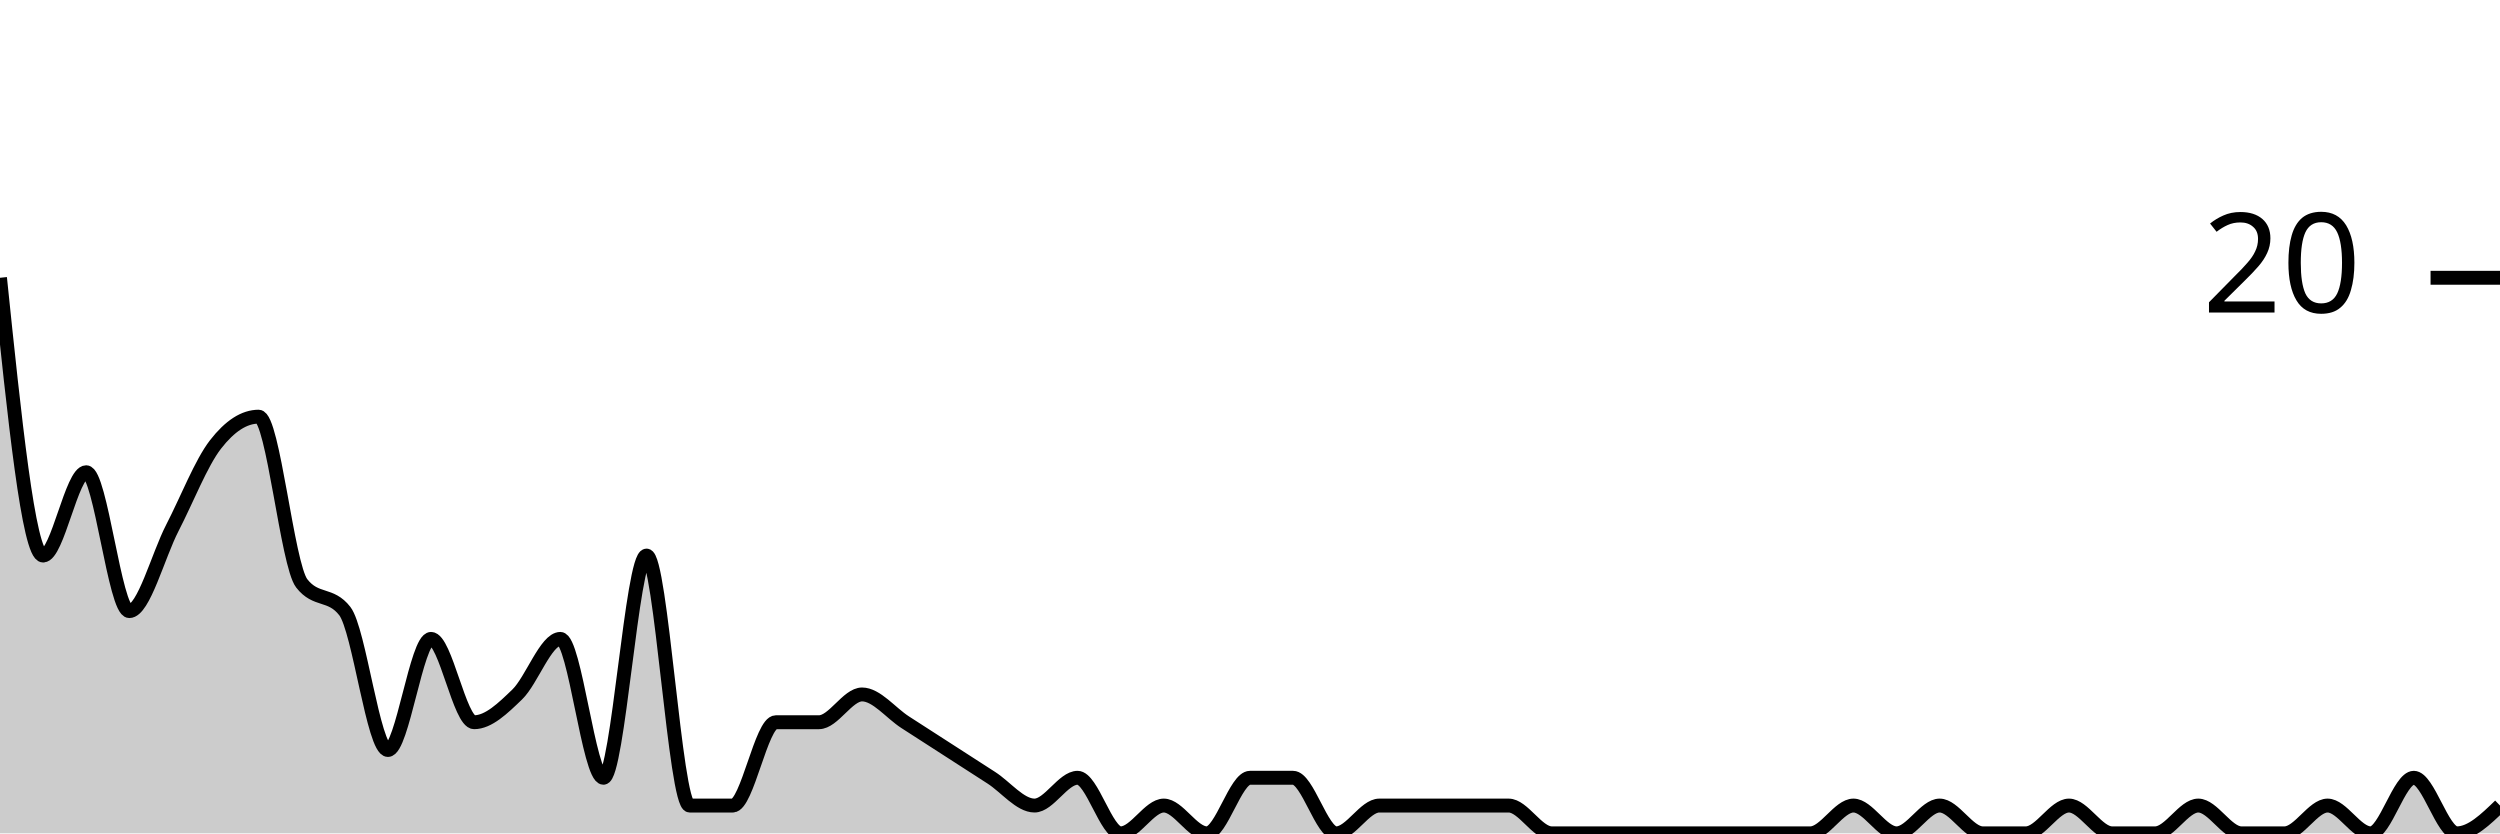
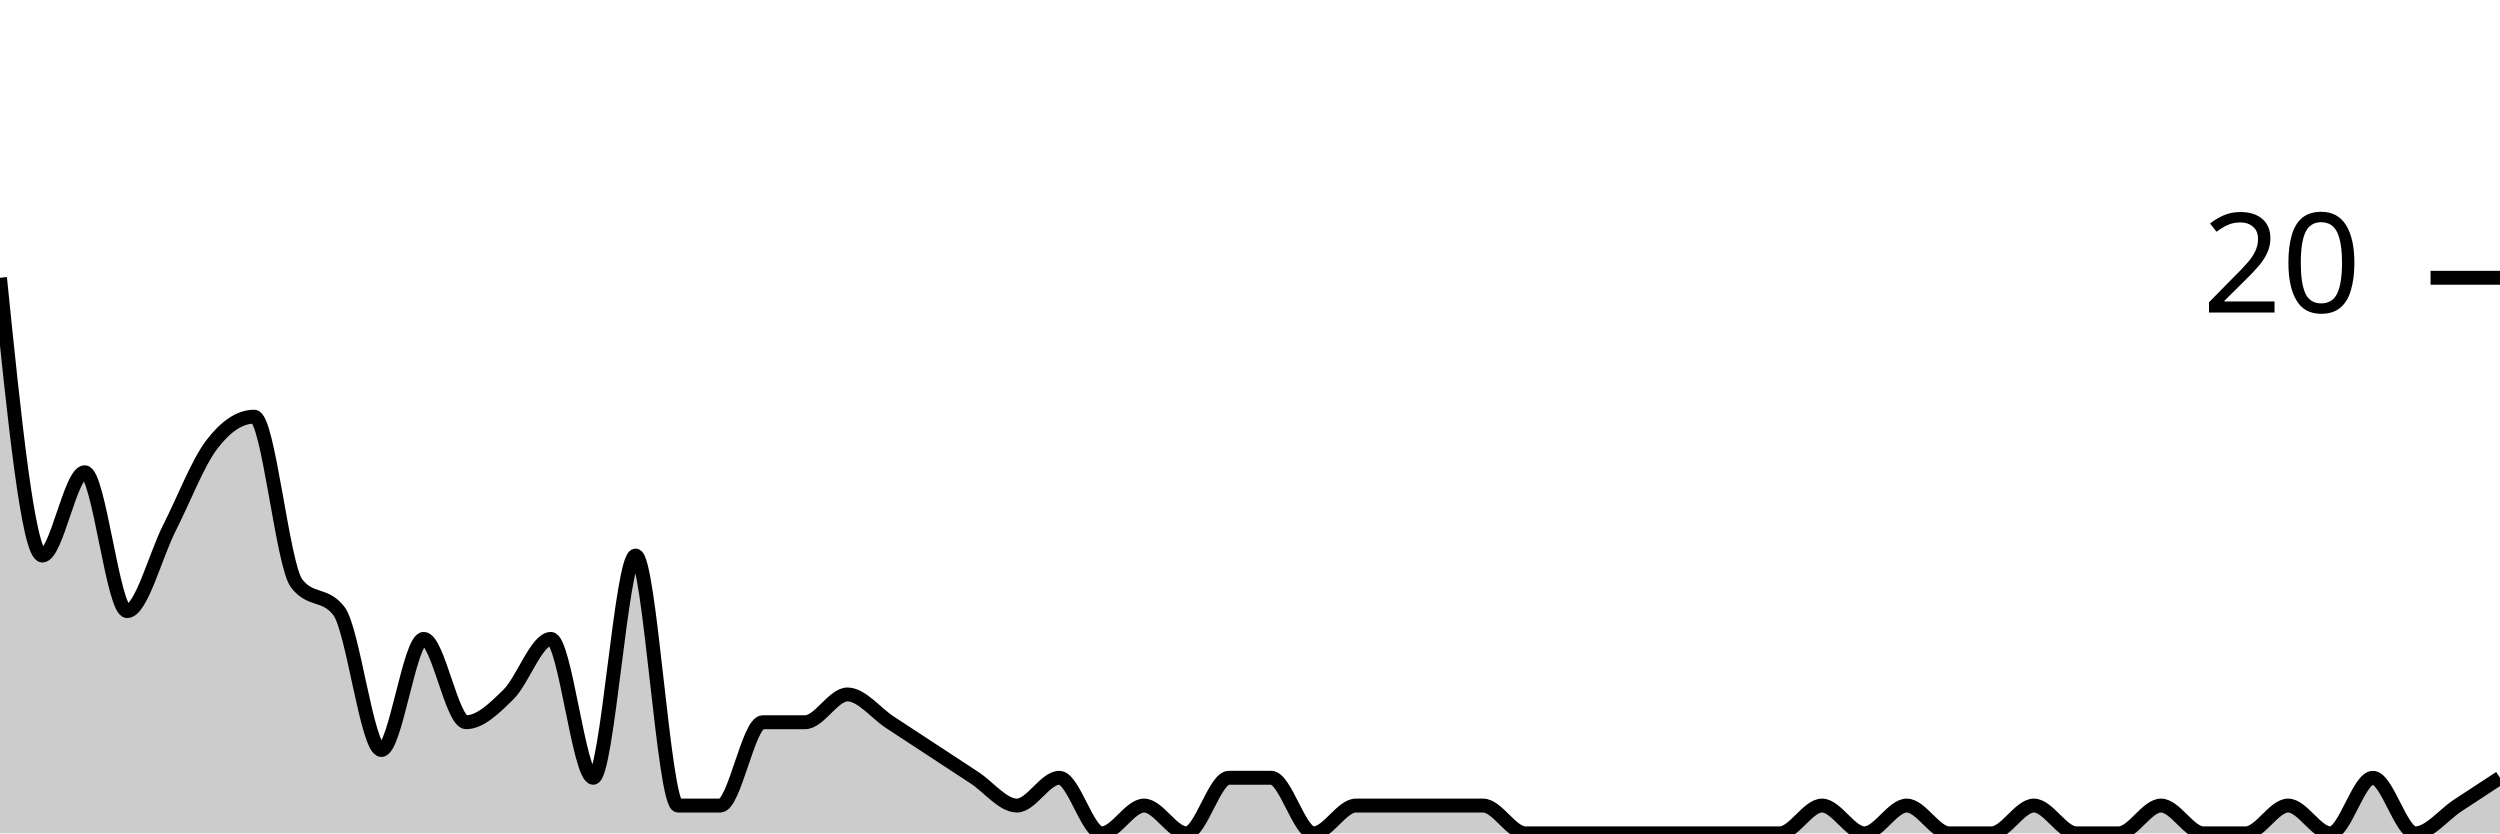
<svg xmlns="http://www.w3.org/2000/svg" viewBox="0 0 180 60">
  <g transform="translate(0,20)">
-     <path class="area" fill="rgba(0, 0, 0, 0.2)" d="M0,0C1.034,10,2.069,20,3.103,20C4.138,20,5.172,14,6.207,14C7.241,14,8.276,24,9.31,24C10.345,24,11.379,20,12.414,18C13.448,16,14.483,13.333,15.517,12C16.552,10.667,17.586,10,18.621,10C19.655,10,20.69,20.667,21.724,22C22.759,23.333,23.793,22.667,24.828,24C25.862,25.333,26.897,34,27.931,34C28.966,34,30,26,31.034,26C32.069,26,33.103,32,34.138,32C35.172,32,36.207,31,37.241,30C38.276,29,39.31,26,40.345,26C41.379,26,42.414,36,43.448,36C44.483,36,45.517,20,46.552,20C47.586,20,48.621,38,49.655,38C50.69,38,51.724,38,52.759,38C53.793,38,54.828,32,55.862,32C56.897,32,57.931,32,58.966,32C60,32,61.034,30,62.069,30C63.103,30,64.138,31.333,65.172,32C66.207,32.667,67.241,33.333,68.276,34C69.31,34.667,70.345,35.333,71.379,36C72.414,36.667,73.448,38,74.483,38C75.517,38,76.552,36,77.586,36C78.621,36,79.655,40,80.69,40C81.724,40,82.759,38,83.793,38C84.828,38,85.862,40,86.897,40C87.931,40,88.966,36,90,36C91.034,36,92.069,36,93.103,36C94.138,36,95.172,40,96.207,40C97.241,40,98.276,38,99.31,38C100.345,38,101.379,38,102.414,38C103.448,38,104.483,38,105.517,38C106.552,38,107.586,38,108.621,38C109.655,38,110.69,40,111.724,40C112.759,40,113.793,40,114.828,40C115.862,40,116.897,40,117.931,40C118.966,40,120,40,121.034,40C122.069,40,123.103,40,124.138,40C125.172,40,126.207,40,127.241,40C128.276,40,129.31,40,130.345,40C131.379,40,132.414,38,133.448,38C134.483,38,135.517,40,136.552,40C137.586,40,138.621,38,139.655,38C140.69,38,141.724,40,142.759,40C143.793,40,144.828,40,145.862,40C146.897,40,147.931,38,148.966,38C150,38,151.034,40,152.069,40C153.103,40,154.138,40,155.172,40C156.207,40,157.241,38,158.276,38C159.31,38,160.345,40,161.379,40C162.414,40,163.448,40,164.483,40C165.517,40,166.552,38,167.586,38C168.621,38,169.655,40,170.69,40C171.724,40,172.759,36,173.793,36C174.828,36,175.862,40,176.897,40C177.931,40,178.966,39,180,38L180,40C178.966,40,177.931,40,176.897,40C175.862,40,174.828,40,173.793,40C172.759,40,171.724,40,170.69,40C169.655,40,168.621,40,167.586,40C166.552,40,165.517,40,164.483,40C163.448,40,162.414,40,161.379,40C160.345,40,159.31,40,158.276,40C157.241,40,156.207,40,155.172,40C154.138,40,153.103,40,152.069,40C151.034,40,150,40,148.966,40C147.931,40,146.897,40,145.862,40C144.828,40,143.793,40,142.759,40C141.724,40,140.69,40,139.655,40C138.621,40,137.586,40,136.552,40C135.517,40,134.483,40,133.448,40C132.414,40,131.379,40,130.345,40C129.31,40,128.276,40,127.241,40C126.207,40,125.172,40,124.138,40C123.103,40,122.069,40,121.034,40C120,40,118.966,40,117.931,40C116.897,40,115.862,40,114.828,40C113.793,40,112.759,40,111.724,40C110.69,40,109.655,40,108.621,40C107.586,40,106.552,40,105.517,40C104.483,40,103.448,40,102.414,40C101.379,40,100.345,40,99.31,40C98.276,40,97.241,40,96.207,40C95.172,40,94.138,40,93.103,40C92.069,40,91.034,40,90,40C88.966,40,87.931,40,86.897,40C85.862,40,84.828,40,83.793,40C82.759,40,81.724,40,80.69,40C79.655,40,78.621,40,77.586,40C76.552,40,75.517,40,74.483,40C73.448,40,72.414,40,71.379,40C70.345,40,69.31,40,68.276,40C67.241,40,66.207,40,65.172,40C64.138,40,63.103,40,62.069,40C61.034,40,60,40,58.966,40C57.931,40,56.897,40,55.862,40C54.828,40,53.793,40,52.759,40C51.724,40,50.69,40,49.655,40C48.621,40,47.586,40,46.552,40C45.517,40,44.483,40,43.448,40C42.414,40,41.379,40,40.345,40C39.31,40,38.276,40,37.241,40C36.207,40,35.172,40,34.138,40C33.103,40,32.069,40,31.034,40C30,40,28.966,40,27.931,40C26.897,40,25.862,40,24.828,40C23.793,40,22.759,40,21.724,40C20.69,40,19.655,40,18.621,40C17.586,40,16.552,40,15.517,40C14.483,40,13.448,40,12.414,40C11.379,40,10.345,40,9.31,40C8.276,40,7.241,40,6.207,40C5.172,40,4.138,40,3.103,40C2.069,40,1.034,40,0,40Z" />
-     <path class="line" stroke="black" fill="none" d="M0,0C1.034,10,2.069,20,3.103,20C4.138,20,5.172,14,6.207,14C7.241,14,8.276,24,9.31,24C10.345,24,11.379,20,12.414,18C13.448,16,14.483,13.333,15.517,12C16.552,10.667,17.586,10,18.621,10C19.655,10,20.69,20.667,21.724,22C22.759,23.333,23.793,22.667,24.828,24C25.862,25.333,26.897,34,27.931,34C28.966,34,30,26,31.034,26C32.069,26,33.103,32,34.138,32C35.172,32,36.207,31,37.241,30C38.276,29,39.31,26,40.345,26C41.379,26,42.414,36,43.448,36C44.483,36,45.517,20,46.552,20C47.586,20,48.621,38,49.655,38C50.69,38,51.724,38,52.759,38C53.793,38,54.828,32,55.862,32C56.897,32,57.931,32,58.966,32C60,32,61.034,30,62.069,30C63.103,30,64.138,31.333,65.172,32C66.207,32.667,67.241,33.333,68.276,34C69.31,34.667,70.345,35.333,71.379,36C72.414,36.667,73.448,38,74.483,38C75.517,38,76.552,36,77.586,36C78.621,36,79.655,40,80.69,40C81.724,40,82.759,38,83.793,38C84.828,38,85.862,40,86.897,40C87.931,40,88.966,36,90,36C91.034,36,92.069,36,93.103,36C94.138,36,95.172,40,96.207,40C97.241,40,98.276,38,99.31,38C100.345,38,101.379,38,102.414,38C103.448,38,104.483,38,105.517,38C106.552,38,107.586,38,108.621,38C109.655,38,110.69,40,111.724,40C112.759,40,113.793,40,114.828,40C115.862,40,116.897,40,117.931,40C118.966,40,120,40,121.034,40C122.069,40,123.103,40,124.138,40C125.172,40,126.207,40,127.241,40C128.276,40,129.31,40,130.345,40C131.379,40,132.414,38,133.448,38C134.483,38,135.517,40,136.552,40C137.586,40,138.621,38,139.655,38C140.69,38,141.724,40,142.759,40C143.793,40,144.828,40,145.862,40C146.897,40,147.931,38,148.966,38C150,38,151.034,40,152.069,40C153.103,40,154.138,40,155.172,40C156.207,40,157.241,38,158.276,38C159.31,38,160.345,40,161.379,40C162.414,40,163.448,40,164.483,40C165.517,40,166.552,38,167.586,38C168.621,38,169.655,40,170.69,40C171.724,40,172.759,36,173.793,36C174.828,36,175.862,40,176.897,40C177.931,40,178.966,39,180,38" />
+     <path class="area" fill="rgba(0, 0, 0, 0.2)" d="M0,0C1.017,10,2.034,20,3.051,20C4.068,20,5.085,14,6.102,14C7.119,14,8.136,24,9.153,24C10.169,24,11.186,20,12.203,18C13.22,16,14.237,13.333,15.254,12C16.271,10.667,17.288,10,18.305,10C19.322,10,20.339,20.667,21.356,22C22.373,23.333,23.39,22.667,24.407,24C25.424,25.333,26.441,34,27.458,34C28.475,34,29.492,26,30.508,26C31.525,26,32.542,32,33.559,32C34.576,32,35.593,31,36.61,30C37.627,29,38.644,26,39.661,26C40.678,26,41.695,36,42.712,36C43.729,36,44.746,20,45.763,20C46.78,20,47.797,38,48.814,38C49.831,38,50.847,38,51.864,38C52.881,38,53.898,32,54.915,32C55.932,32,56.949,32,57.966,32C58.983,32,60,30,61.017,30C62.034,30,63.051,31.333,64.068,32C65.085,32.667,66.102,33.333,67.119,34C68.136,34.667,69.153,35.333,70.169,36C71.186,36.667,72.203,38,73.22,38C74.237,38,75.254,36,76.271,36C77.288,36,78.305,40,79.322,40C80.339,40,81.356,38,82.373,38C83.39,38,84.407,40,85.424,40C86.441,40,87.458,36,88.475,36C89.492,36,90.508,36,91.525,36C92.542,36,93.559,40,94.576,40C95.593,40,96.61,38,97.627,38C98.644,38,99.661,38,100.678,38C101.695,38,102.712,38,103.729,38C104.746,38,105.763,38,106.78,38C107.797,38,108.814,40,109.831,40C110.847,40,111.864,40,112.881,40C113.898,40,114.915,40,115.932,40C116.949,40,117.966,40,118.983,40C120,40,121.017,40,122.034,40C123.051,40,124.068,40,125.085,40C126.102,40,127.119,40,128.136,40C129.153,40,130.169,38,131.186,38C132.203,38,133.22,40,134.237,40C135.254,40,136.271,38,137.288,38C138.305,38,139.322,40,140.339,40C141.356,40,142.373,40,143.39,40C144.407,40,145.424,38,146.441,38C147.458,38,148.475,40,149.492,40C150.508,40,151.525,40,152.542,40C153.559,40,154.576,38,155.593,38C156.61,38,157.627,40,158.644,40C159.661,40,160.678,40,161.695,40C162.712,40,163.729,38,164.746,38C165.763,38,166.78,40,167.797,40C168.814,40,169.831,36,170.847,36C171.864,36,172.881,40,173.898,40C174.915,40,175.932,38.667,176.949,38C177.966,37.333,178.983,36.667,180,36L180,40C178.983,40,177.966,40,176.949,40C175.932,40,174.915,40,173.898,40C172.881,40,171.864,40,170.847,40C169.831,40,168.814,40,167.797,40C166.78,40,165.763,40,164.746,40C163.729,40,162.712,40,161.695,40C160.678,40,159.661,40,158.644,40C157.627,40,156.61,40,155.593,40C154.576,40,153.559,40,152.542,40C151.525,40,150.508,40,149.492,40C148.475,40,147.458,40,146.441,40C145.424,40,144.407,40,143.39,40C142.373,40,141.356,40,140.339,40C139.322,40,138.305,40,137.288,40C136.271,40,135.254,40,134.237,40C133.22,40,132.203,40,131.186,40C130.169,40,129.153,40,128.136,40C127.119,40,126.102,40,125.085,40C124.068,40,123.051,40,122.034,40C121.017,40,120,40,118.983,40C117.966,40,116.949,40,115.932,40C114.915,40,113.898,40,112.881,40C111.864,40,110.847,40,109.831,40C108.814,40,107.797,40,106.78,40C105.763,40,104.746,40,103.729,40C102.712,40,101.695,40,100.678,40C99.661,40,98.644,40,97.627,40C96.61,40,95.593,40,94.576,40C93.559,40,92.542,40,91.525,40C90.508,40,89.492,40,88.475,40C87.458,40,86.441,40,85.424,40C84.407,40,83.39,40,82.373,40C81.356,40,80.339,40,79.322,40C78.305,40,77.288,40,76.271,40C75.254,40,74.237,40,73.22,40C72.203,40,71.186,40,70.169,40C69.153,40,68.136,40,67.119,40C66.102,40,65.085,40,64.068,40C63.051,40,62.034,40,61.017,40C60,40,58.983,40,57.966,40C56.949,40,55.932,40,54.915,40C53.898,40,52.881,40,51.864,40C50.847,40,49.831,40,48.814,40C47.797,40,46.78,40,45.763,40C44.746,40,43.729,40,42.712,40C41.695,40,40.678,40,39.661,40C38.644,40,37.627,40,36.61,40C35.593,40,34.576,40,33.559,40C32.542,40,31.525,40,30.508,40C29.492,40,28.475,40,27.458,40C26.441,40,25.424,40,24.407,40C23.39,40,22.373,40,21.356,40C20.339,40,19.322,40,18.305,40C17.288,40,16.271,40,15.254,40C14.237,40,13.22,40,12.203,40C11.186,40,10.169,40,9.153,40C8.136,40,7.119,40,6.102,40C5.085,40,4.068,40,3.051,40C2.034,40,1.017,40,0,40Z" />
+     <path class="line" stroke="black" fill="none" d="M0,0C1.017,10,2.034,20,3.051,20C4.068,20,5.085,14,6.102,14C7.119,14,8.136,24,9.153,24C10.169,24,11.186,20,12.203,18C13.22,16,14.237,13.333,15.254,12C16.271,10.667,17.288,10,18.305,10C19.322,10,20.339,20.667,21.356,22C22.373,23.333,23.39,22.667,24.407,24C25.424,25.333,26.441,34,27.458,34C28.475,34,29.492,26,30.508,26C31.525,26,32.542,32,33.559,32C34.576,32,35.593,31,36.61,30C37.627,29,38.644,26,39.661,26C40.678,26,41.695,36,42.712,36C43.729,36,44.746,20,45.763,20C46.78,20,47.797,38,48.814,38C49.831,38,50.847,38,51.864,38C52.881,38,53.898,32,54.915,32C55.932,32,56.949,32,57.966,32C58.983,32,60,30,61.017,30C62.034,30,63.051,31.333,64.068,32C65.085,32.667,66.102,33.333,67.119,34C68.136,34.667,69.153,35.333,70.169,36C71.186,36.667,72.203,38,73.22,38C74.237,38,75.254,36,76.271,36C77.288,36,78.305,40,79.322,40C80.339,40,81.356,38,82.373,38C83.39,38,84.407,40,85.424,40C86.441,40,87.458,36,88.475,36C89.492,36,90.508,36,91.525,36C92.542,36,93.559,40,94.576,40C95.593,40,96.61,38,97.627,38C98.644,38,99.661,38,100.678,38C101.695,38,102.712,38,103.729,38C104.746,38,105.763,38,106.78,38C107.797,38,108.814,40,109.831,40C110.847,40,111.864,40,112.881,40C113.898,40,114.915,40,115.932,40C116.949,40,117.966,40,118.983,40C120,40,121.017,40,122.034,40C123.051,40,124.068,40,125.085,40C126.102,40,127.119,40,128.136,40C129.153,40,130.169,38,131.186,38C132.203,38,133.22,40,134.237,40C135.254,40,136.271,38,137.288,38C138.305,38,139.322,40,140.339,40C141.356,40,142.373,40,143.39,40C144.407,40,145.424,38,146.441,38C147.458,38,148.475,40,149.492,40C150.508,40,151.525,40,152.542,40C153.559,40,154.576,38,155.593,38C156.61,38,157.627,40,158.644,40C159.661,40,160.678,40,161.695,40C162.712,40,163.729,38,164.746,38C165.763,38,166.78,40,167.797,40C168.814,40,169.831,36,170.847,36C171.864,36,172.881,40,173.898,40C174.915,40,175.932,38.667,176.949,38C177.966,37.333,178.983,36.667,180,36" />
    <path class="axis-ceiling" stroke-width="1" stroke="black" fill="none" d="M175,0L180,0" />
    <text class="axis-ceiling-label" font-family="sans-serif" text-anchor="end" font-size="10px" x="170" y="2.5">20</text>
  </g>
</svg>
